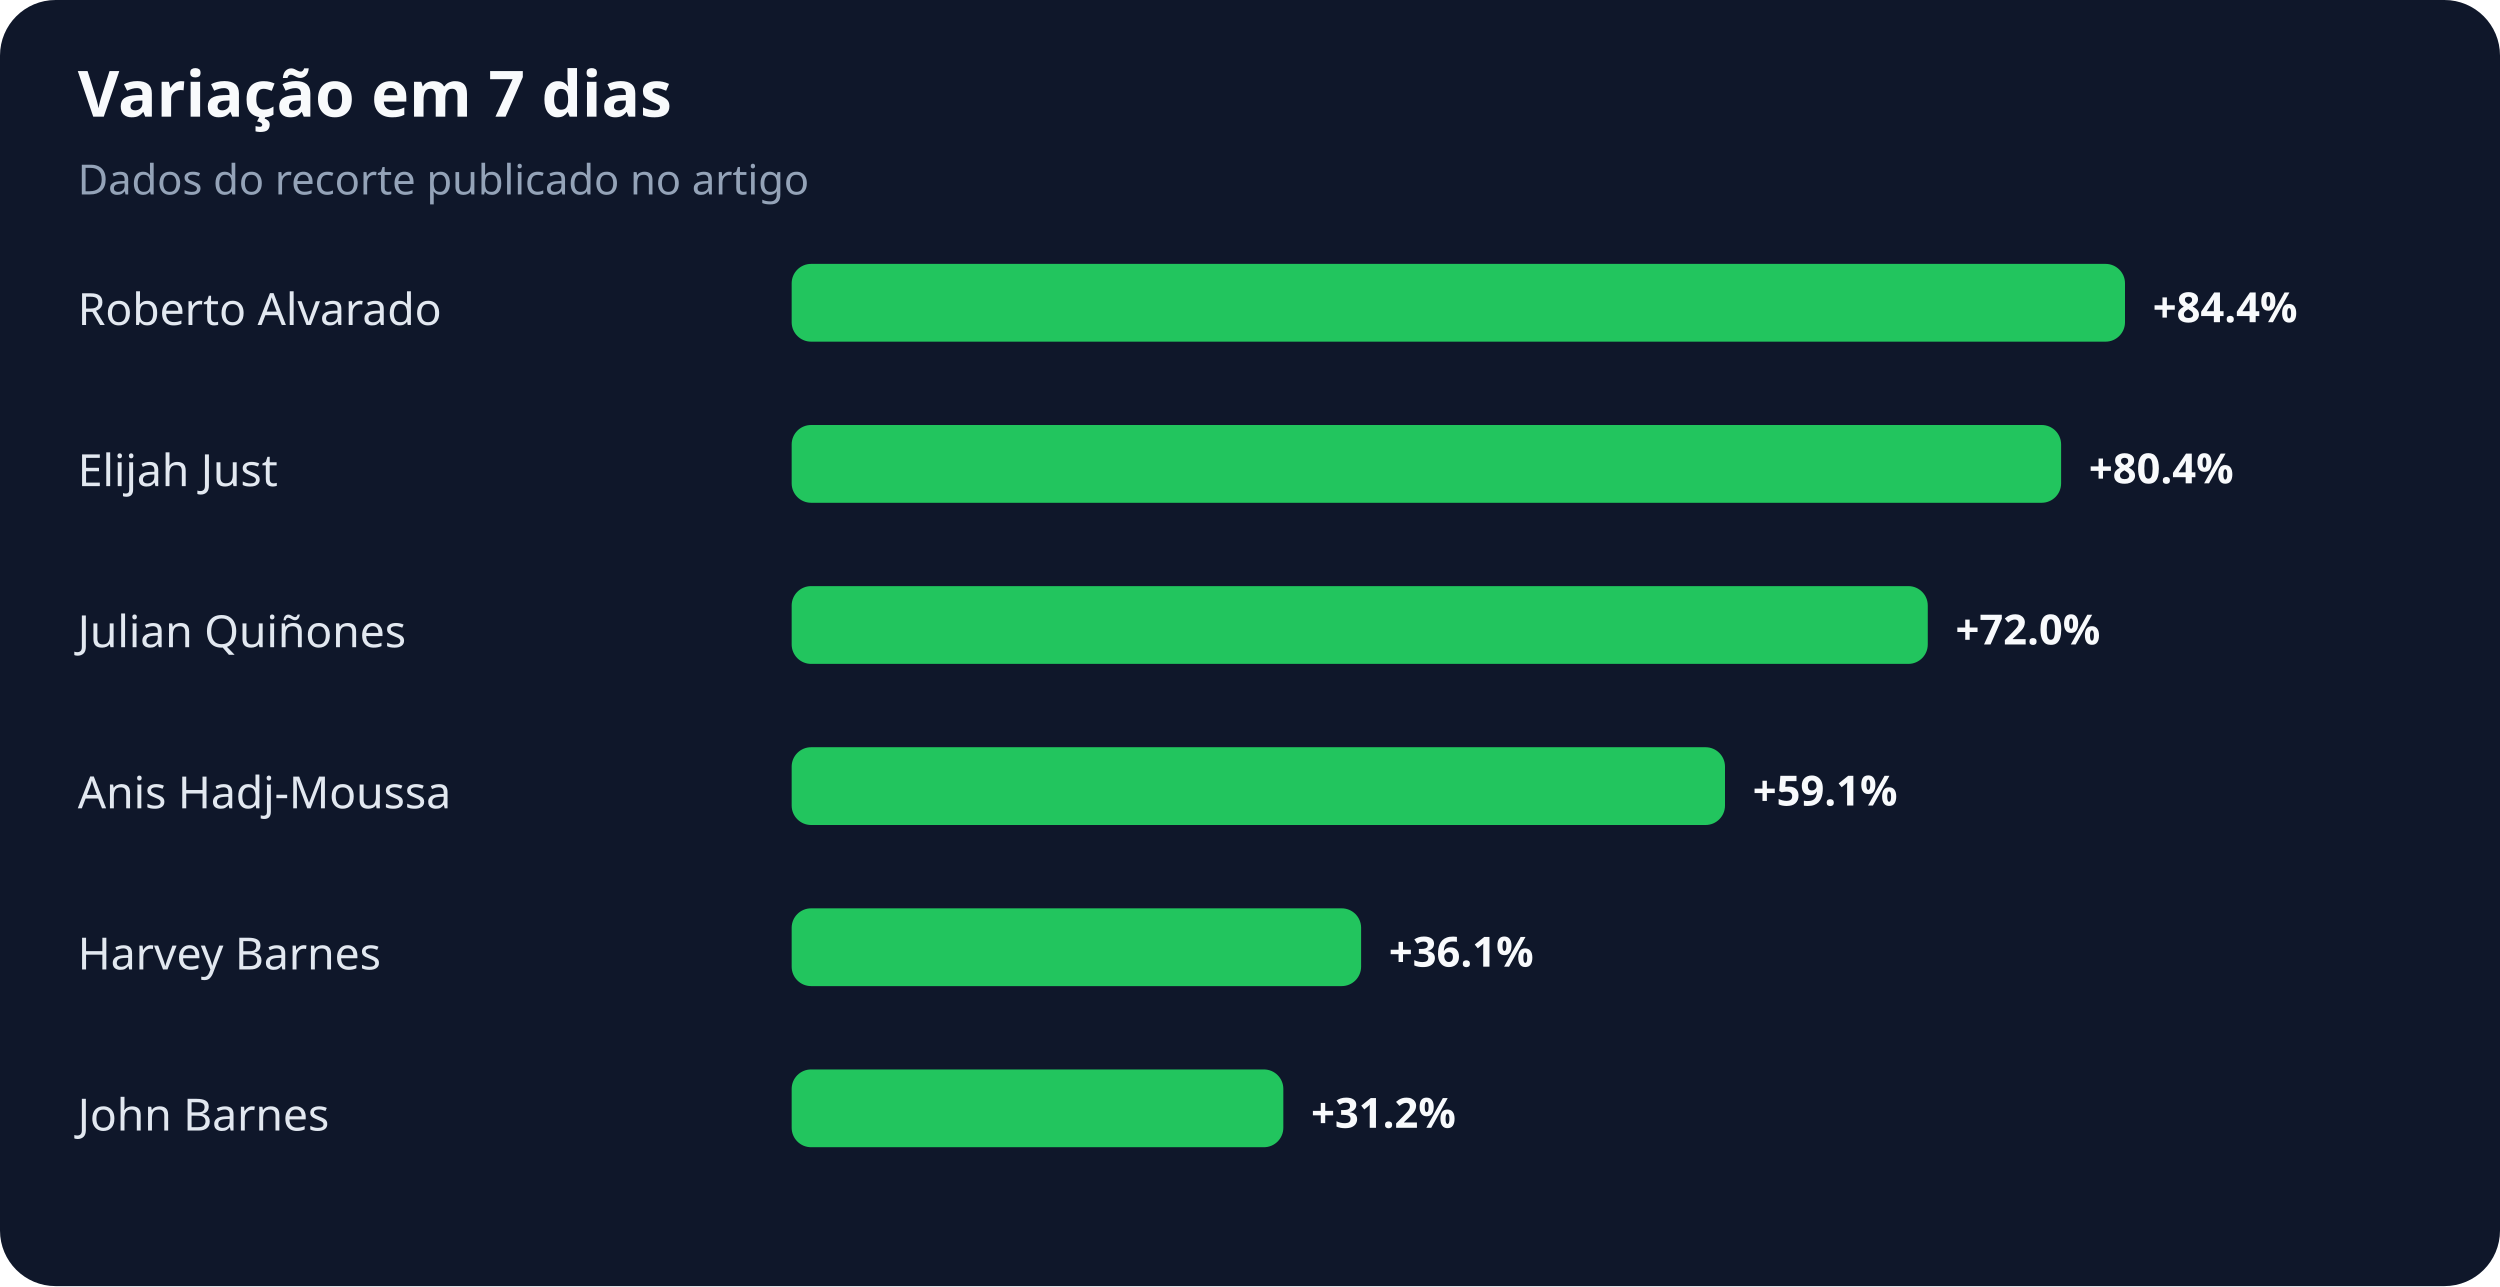
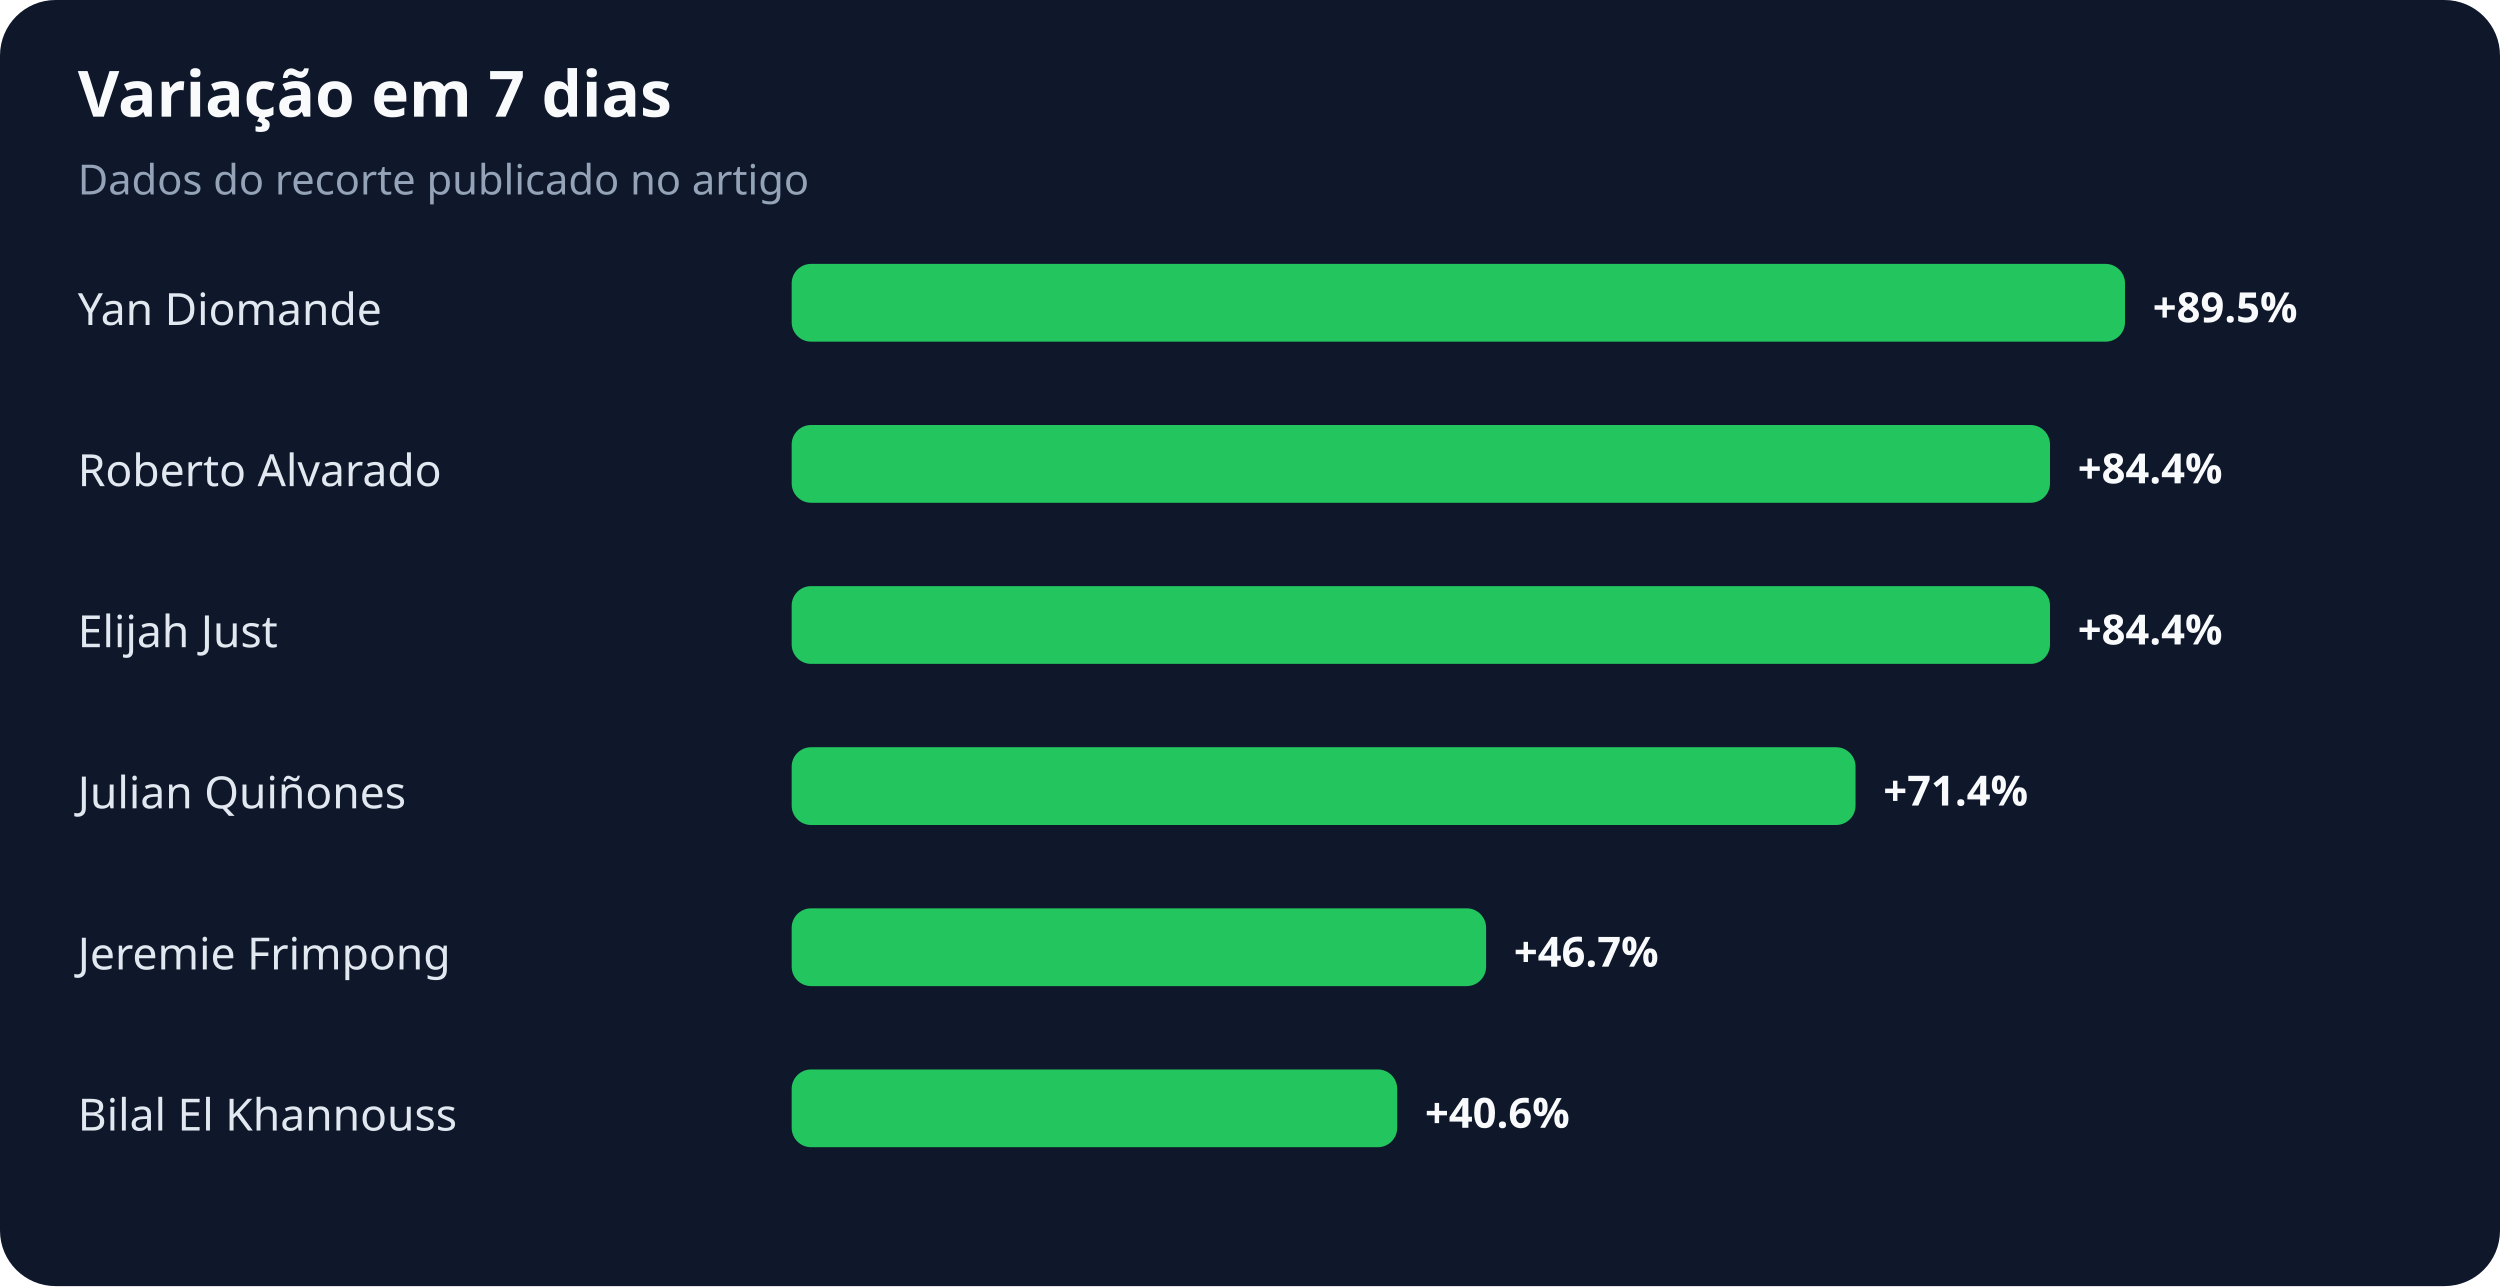
<svg xmlns="http://www.w3.org/2000/svg" width="900" height="463" viewBox="0 0 900 463" role="img" aria-labelledby="title desc">
  <rect width="100%" height="100%" rx="20" fill="#0f172a" />
  <text x="28" y="42" fill="#f8fafc" font-family="system-ui,sans-serif" font-size="23" font-weight="700">Variação em 7 dias</text>
  <text x="28" y="70" fill="#94a3b8" font-family="system-ui,sans-serif" font-size="15">Dados do recorte publicado no artigo</text>
-   <text x="28" y="117" fill="#e2e8f0" font-family="system-ui,sans-serif" font-size="16">Roberto Alvarado</text>
+   <text x="28" y="117" fill="#e2e8f0" font-family="system-ui,sans-serif" font-size="16">Yan Diomande</text>
  <rect x="285" y="95" width="480" height="28" rx="7" fill="#22c55e" />
-   <text x="775" y="116" fill="#f8fafc" font-family="system-ui,sans-serif" font-size="15" font-weight="700">+84.4%</text>
-   <text x="28" y="175" fill="#e2e8f0" font-family="system-ui,sans-serif" font-size="16">Elijah Just</text>
-   <rect x="285" y="153" width="457" height="28" rx="7" fill="#22c55e" />
-   <text x="752" y="174" fill="#f8fafc" font-family="system-ui,sans-serif" font-size="15" font-weight="700">+80.4%</text>
-   <text x="28" y="233" fill="#e2e8f0" font-family="system-ui,sans-serif" font-size="16">Julian Quiñones</text>
-   <rect x="285" y="211" width="409" height="28" rx="7" fill="#22c55e" />
-   <text x="704" y="232" fill="#f8fafc" font-family="system-ui,sans-serif" font-size="15" font-weight="700">+72.0%</text>
-   <text x="28" y="291" fill="#e2e8f0" font-family="system-ui,sans-serif" font-size="16">Anis Hadj-Moussa</text>
-   <rect x="285" y="269" width="336" height="28" rx="7" fill="#22c55e" />
-   <text x="631" y="290" fill="#f8fafc" font-family="system-ui,sans-serif" font-size="15" font-weight="700">+59.1%</text>
-   <text x="28" y="349" fill="#e2e8f0" font-family="system-ui,sans-serif" font-size="16">Harvey Barnes</text>
-   <rect x="285" y="327" width="205" height="28" rx="7" fill="#22c55e" />
-   <text x="500" y="348" fill="#f8fafc" font-family="system-ui,sans-serif" font-size="15" font-weight="700">+36.1%</text>
-   <text x="28" y="407" fill="#e2e8f0" font-family="system-ui,sans-serif" font-size="16">John Barnes</text>
-   <rect x="285" y="385" width="177" height="28" rx="7" fill="#22c55e" />
-   <text x="472" y="406" fill="#f8fafc" font-family="system-ui,sans-serif" font-size="15" font-weight="700">+31.2%</text>
+   <text x="775" y="116" fill="#f8fafc" font-family="system-ui,sans-serif" font-size="15" font-weight="700">+89.5%</text>
+   <text x="28" y="175" fill="#e2e8f0" font-family="system-ui,sans-serif" font-size="16">Roberto Alvarado</text>
+   <rect x="285" y="153" width="453" height="28" rx="7" fill="#22c55e" />
+   <text x="748" y="174" fill="#f8fafc" font-family="system-ui,sans-serif" font-size="15" font-weight="700">+84.4%</text>
+   <text x="28" y="233" fill="#e2e8f0" font-family="system-ui,sans-serif" font-size="16">Elijah Just</text>
+   <rect x="285" y="211" width="453" height="28" rx="7" fill="#22c55e" />
+   <text x="748" y="232" fill="#f8fafc" font-family="system-ui,sans-serif" font-size="15" font-weight="700">+84.4%</text>
+   <text x="28" y="291" fill="#e2e8f0" font-family="system-ui,sans-serif" font-size="16">Julian Quiñones</text>
+   <rect x="285" y="269" width="383" height="28" rx="7" fill="#22c55e" />
+   <text x="678" y="290" fill="#f8fafc" font-family="system-ui,sans-serif" font-size="15" font-weight="700">+71.4%</text>
+   <text x="28" y="349" fill="#e2e8f0" font-family="system-ui,sans-serif" font-size="16">Jeremie Frimpong</text>
+   <rect x="285" y="327" width="250" height="28" rx="7" fill="#22c55e" />
+   <text x="545" y="348" fill="#f8fafc" font-family="system-ui,sans-serif" font-size="15" font-weight="700">+46.7%</text>
+   <text x="28" y="407" fill="#e2e8f0" font-family="system-ui,sans-serif" font-size="16">Bilal El Khannouss</text>
+   <rect x="285" y="385" width="218" height="28" rx="7" fill="#22c55e" />
+   <text x="513" y="406" fill="#f8fafc" font-family="system-ui,sans-serif" font-size="15" font-weight="700">+40.6%</text>
</svg>
